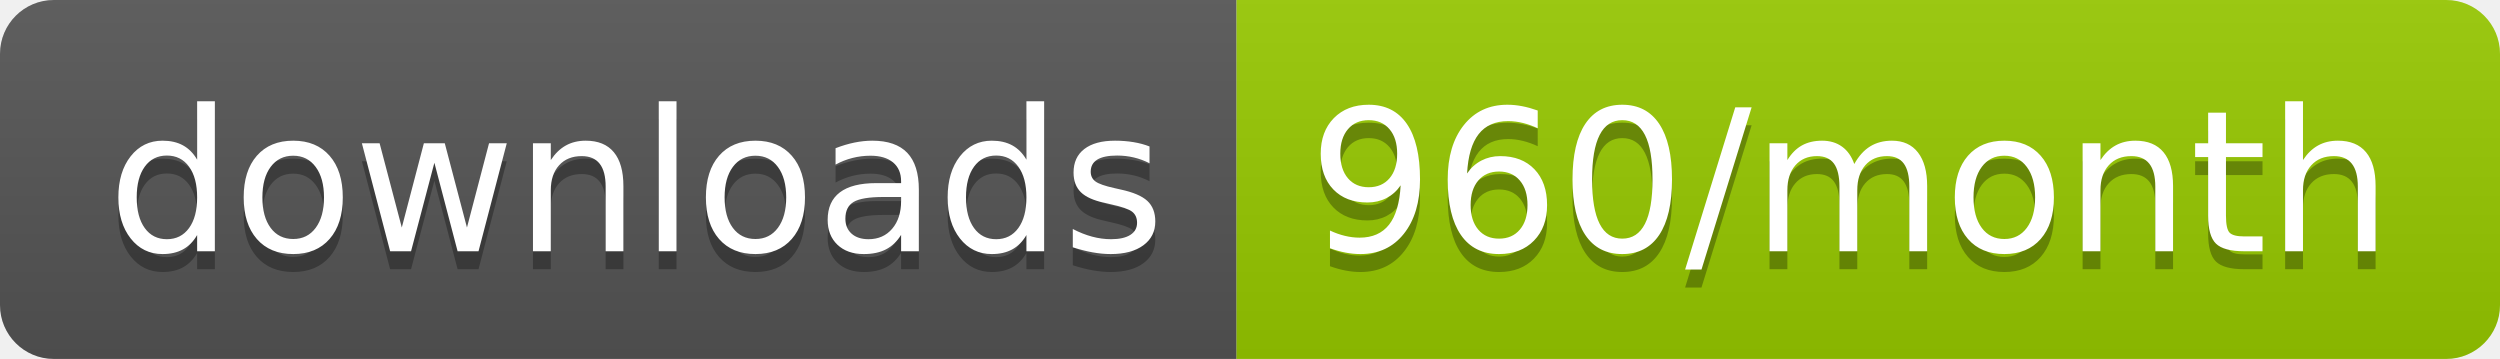
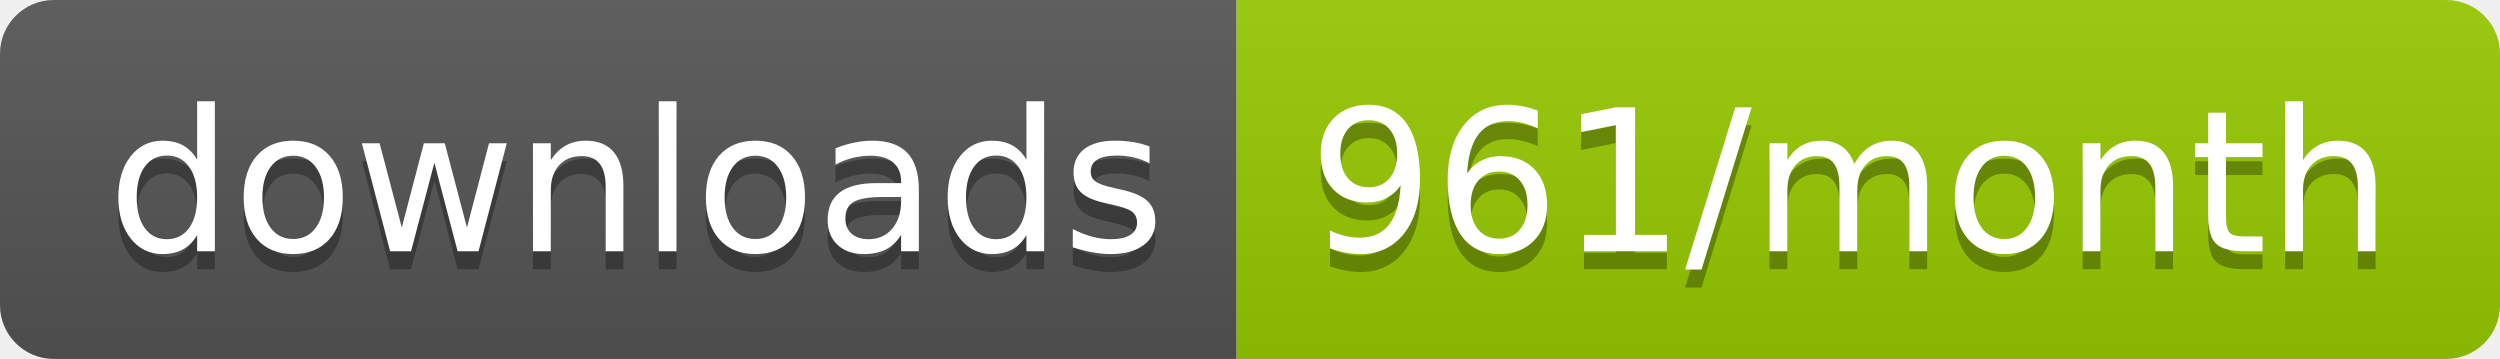
<svg xmlns="http://www.w3.org/2000/svg" width="139.3" height="20">
  <linearGradient id="smooth" x2="0" y2="100%">
    <stop offset="0" stop-color="#bbb" stop-opacity=".1" />
    <stop offset="1" stop-opacity=".1" />
  </linearGradient>
  <clipPath id="round">
    <rect width="139.3" height="20" rx="3" fill="#fff" />
  </clipPath>
  <g clip-path="url(#round)">
    <rect width="68.9" height="20" fill="#555" />
    <rect x="68.9" width="70.4" height="20" fill="#97CA00" />
    <rect width="139.3" height="20" fill="url(#smooth)" />
  </g>
  <g fill="#fff" text-anchor="middle" font-family="DejaVu Sans,Verdana,Geneva,sans-serif" font-size="110">
    <text x="354.5" y="150" fill="#010101" fill-opacity=".3" transform="scale(0.1)" textLength="589.0" lengthAdjust="spacing">downloads</text>
    <text x="354.5" y="140" transform="scale(0.1)" textLength="589.0" lengthAdjust="spacing">downloads</text>
-     <text x="1031.0" y="150" fill="#010101" fill-opacity=".3" transform="scale(0.1)" textLength="604.0" lengthAdjust="spacing">960/month</text>
-     <text x="1031.0" y="140" transform="scale(0.1)" textLength="604.0" lengthAdjust="spacing">960/month</text>
+     <text x="1031.0" y="150" fill="#010101" fill-opacity=".3" transform="scale(0.1)" textLength="604.0" lengthAdjust="spacing">961/month</text>
+     <text x="1031.0" y="140" transform="scale(0.1)" textLength="604.0" lengthAdjust="spacing">961/month</text>
  </g>
</svg>
